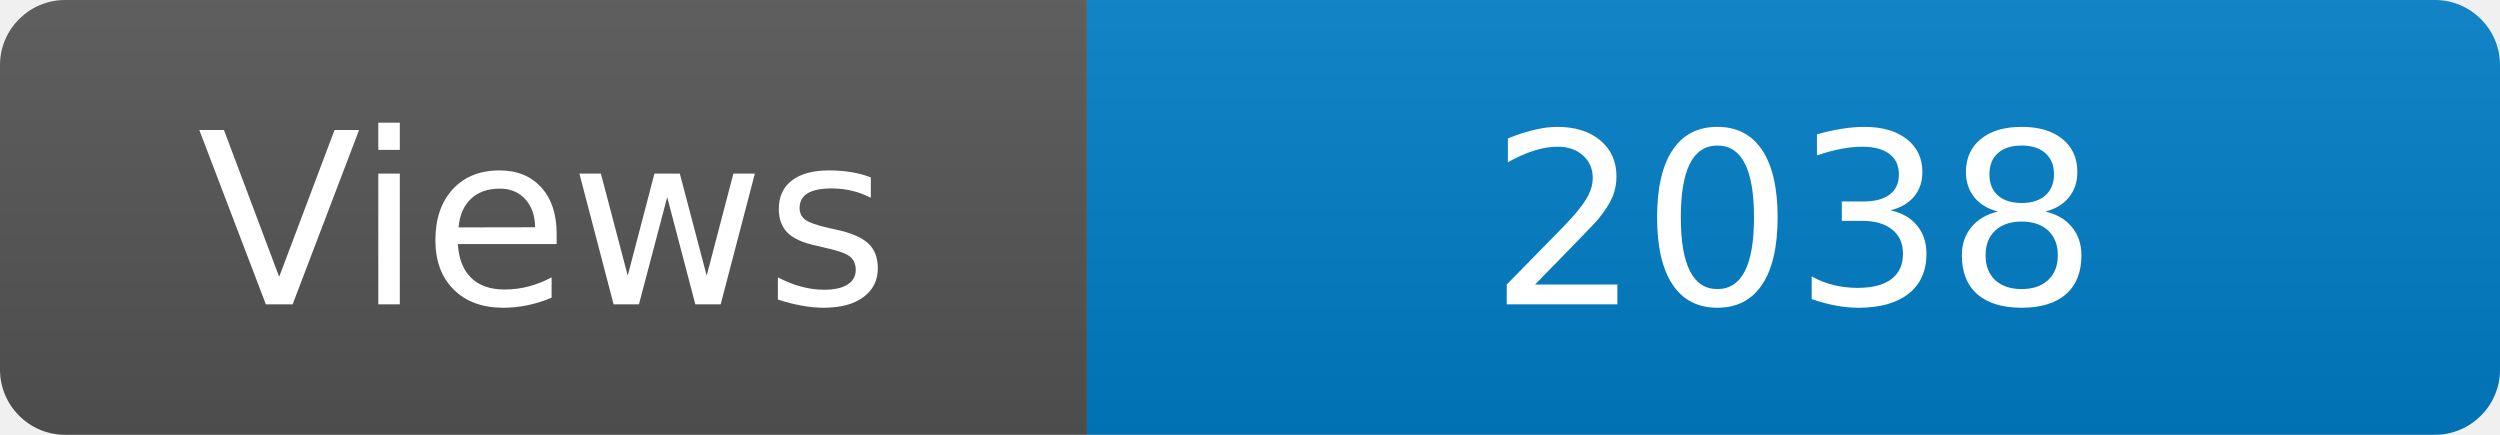
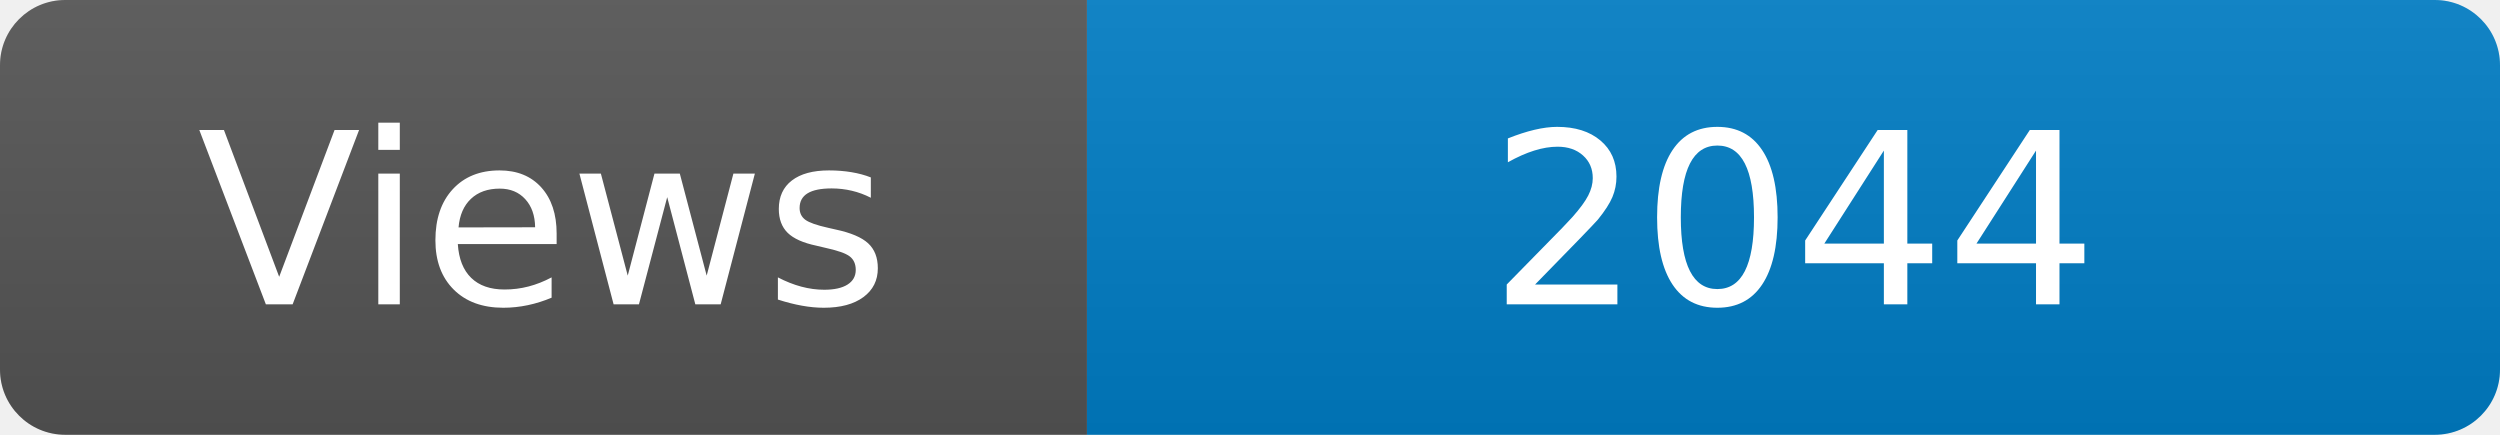
<svg xmlns="http://www.w3.org/2000/svg" width="115" height="20" role="img" aria-label="Maintained?: yes">
  <linearGradient id="s" x2="0" y2="100%">
    <stop offset="0" stop-color="#bbb" stop-opacity=".1" />
    <stop offset="1" stop-opacity=".1" />
  </linearGradient>
  <clipPath id="r">
    <rect width="115" height="20" rx="3" fill="#fff" />
  </clipPath>
  <g clip-path="url(#r)">
    <rect width="50" height="20" fill="#555" />
    <rect x="50" width="160" height="20" fill="#007ec6" />
    <rect width="115" height="20" fill="url(#s)" />
  </g>
  <g fill="#fff" text-anchor="middle" font-family="Verdana,Geneva,DejaVu Sans,sans-serif" font-size="110">
    <text x="250" y="140" transform="scale(.1)" fill="#fff">Views</text>
-     <text x="825" y="140" transform="scale(.1)" fill="#fff">2038</text>
+     <text x="825" y="140" transform="scale(.1)" fill="#fff">2044</text>
  </g>
</svg>
